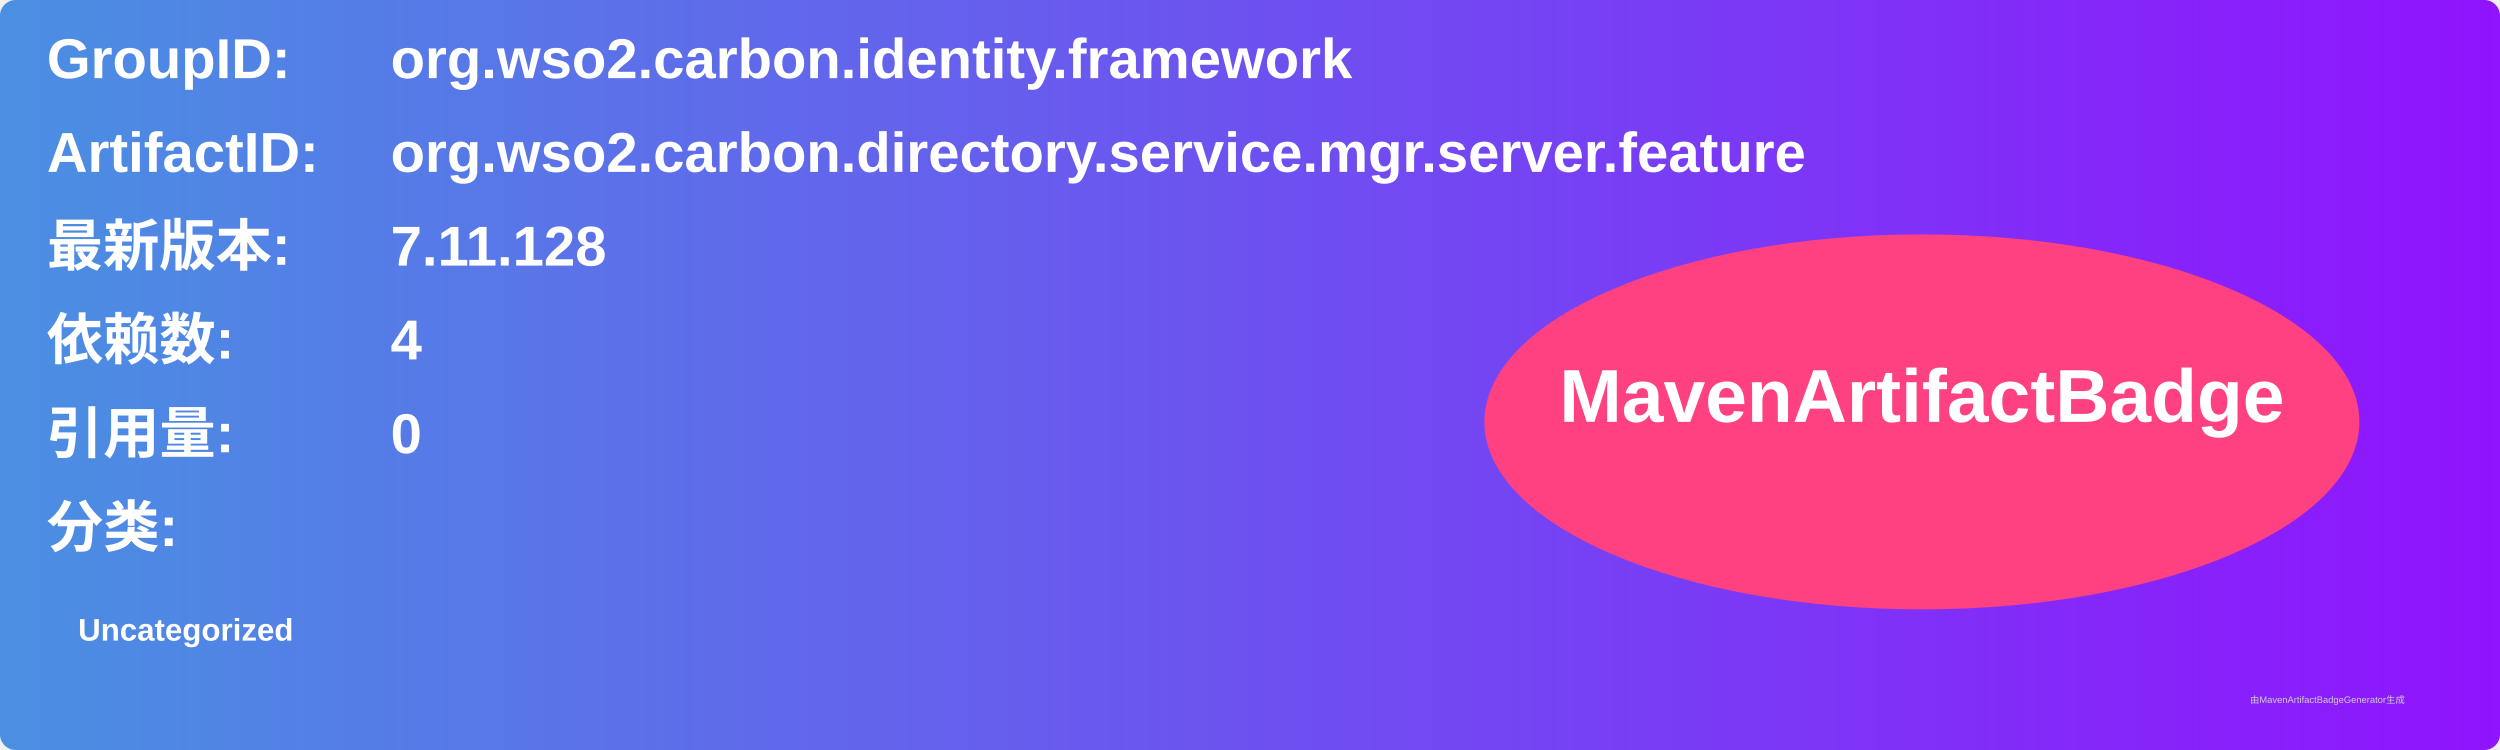
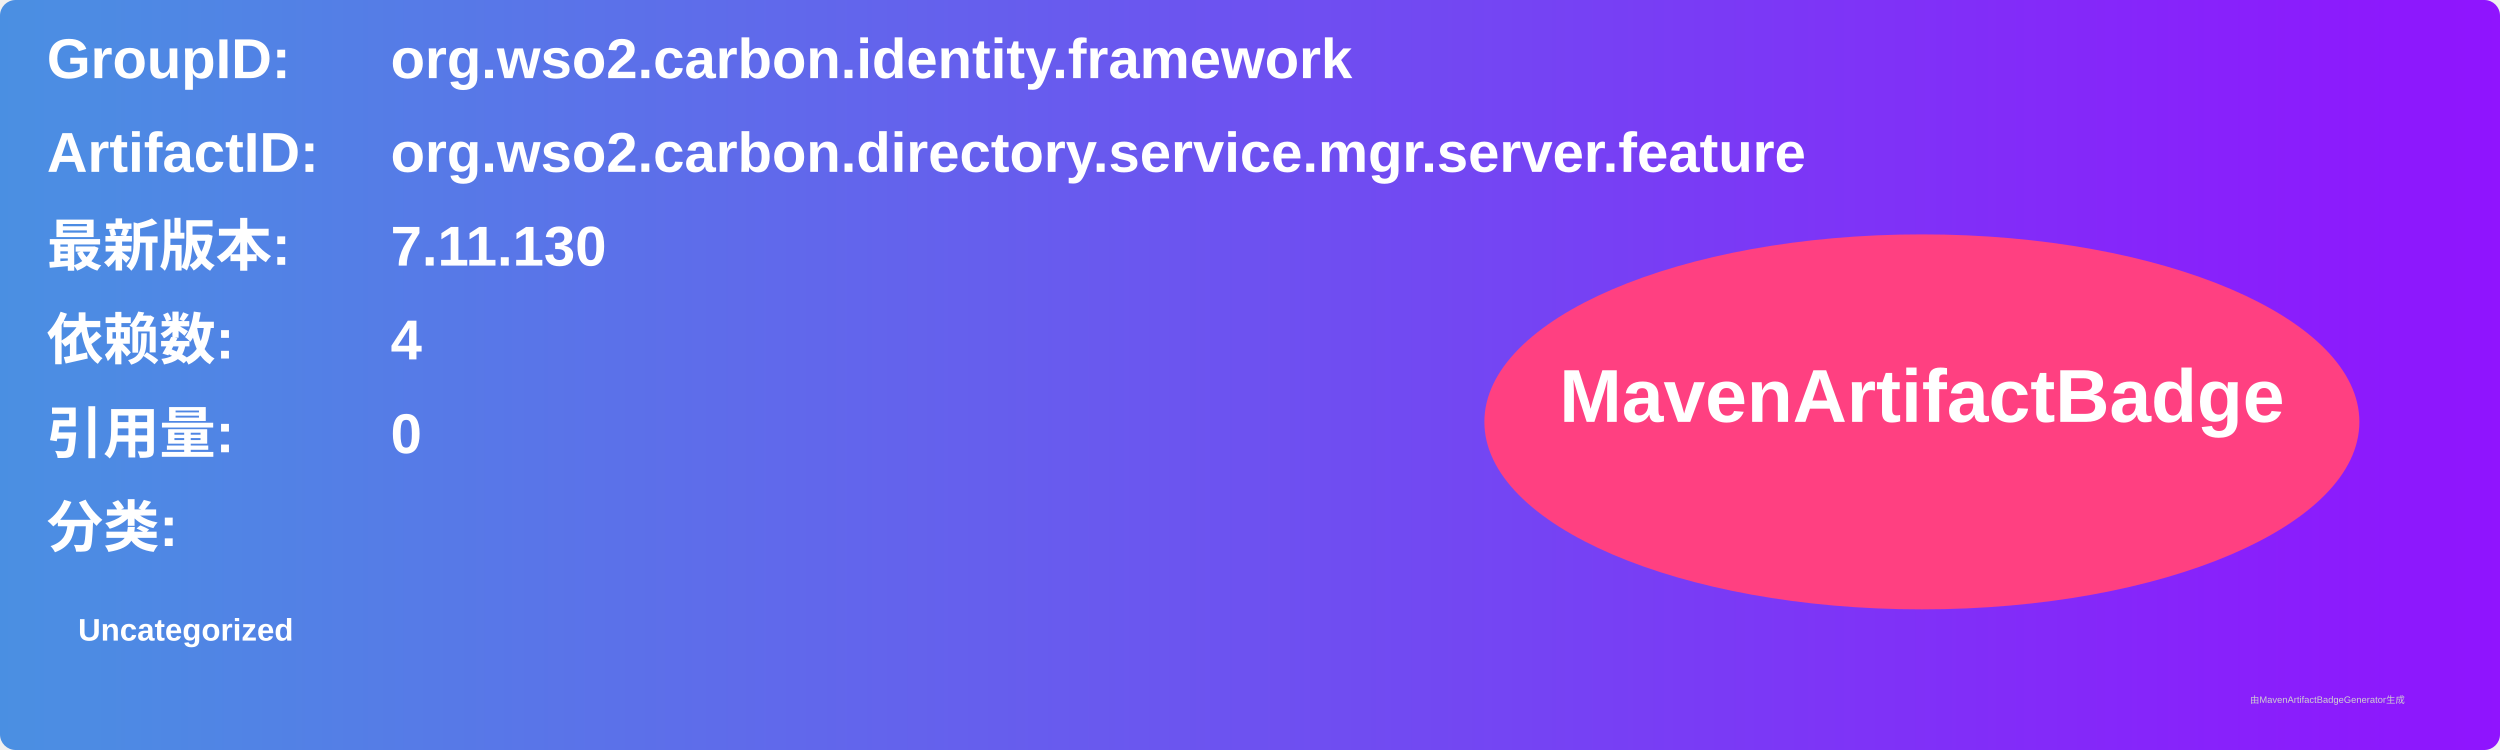
<svg xmlns="http://www.w3.org/2000/svg" width="800" height="240" viewBox="0 0 800 240">
  <linearGradient id="grad" x1="0%" y1="0%" x2="100%" y2="0%">
    <stop offset="0%" stop-color="#4a90e2" />
    <stop offset="100%" stop-color="#9013fe" />
  </linearGradient>
  <rect width="100%" height="100%" rx="5" ry="5" fill="url(#grad)" />
  <g transform="translate(15, 15)">
    <text x="0" y="10" font-family="Arial" font-size="18" fill="white" font-weight="bold" width="260">GroupID:</text>
    <text x="110" y="10" font-family="Arial" font-size="18" fill="white" font-weight="bold" width="460">org.wso2.carbon.identity.framework</text>
    <text x="0" y="40" font-family="Arial" font-size="18" fill="white" font-weight="bold" width="260">ArtifactID:</text>
    <text x="110" y="40" font-family="Arial" font-size="18" fill="white" font-weight="bold" width="460">org.wso2.carbon.directory.service.mgr.server.feature</text>
    <text x="0" y="70" font-family="Arial" font-size="18" fill="white" font-weight="bold">最新版本:</text>
    <text x="110" y="70" font-family="Arial" font-size="18" fill="white" font-weight="bold">
-       <tspan font-weight="bold">7.11.128</tspan>
+       <tspan font-weight="bold">7.11.130</tspan>
    </text>
    <text x="0" y="100" font-family="Arial" font-size="18" fill="white" font-weight="bold">依赖数: </text>
    <text x="110" y="100" font-family="Arial" font-size="18" fill="white">
      <tspan font-weight="bold">4</tspan>
    </text>
    <text x="0" y="130" font-family="Arial" font-size="18" fill="white" font-weight="bold">引用量: </text>
    <text x="110" y="130" font-family="Arial" font-size="18" fill="white">
      <tspan font-weight="bold">0</tspan>
    </text>
    <text x="0" y="160" font-family="Arial" font-size="18" fill="white" font-weight="bold">分类:</text>
    <text x="10" y="190" font-family="Arial" font-size="10" fill="white">
      <tspan font-weight="bold">Uncategorized</tspan>
    </text>
    <ellipse cx="600" cy="120" rx="140" ry="60" fill="#ff4081" />
    <text x="600" y="120" text-anchor="middle" font-family="Arial" font-size="24" fill="white" font-weight="bold">MavenArtifactBadge</text>
  </g>
  <text x="720" y="225" font-family="Arial" font-size="3" fill="#d0d0d0">由MavenArtifactBadgeGenerator生成</text>
</svg>
